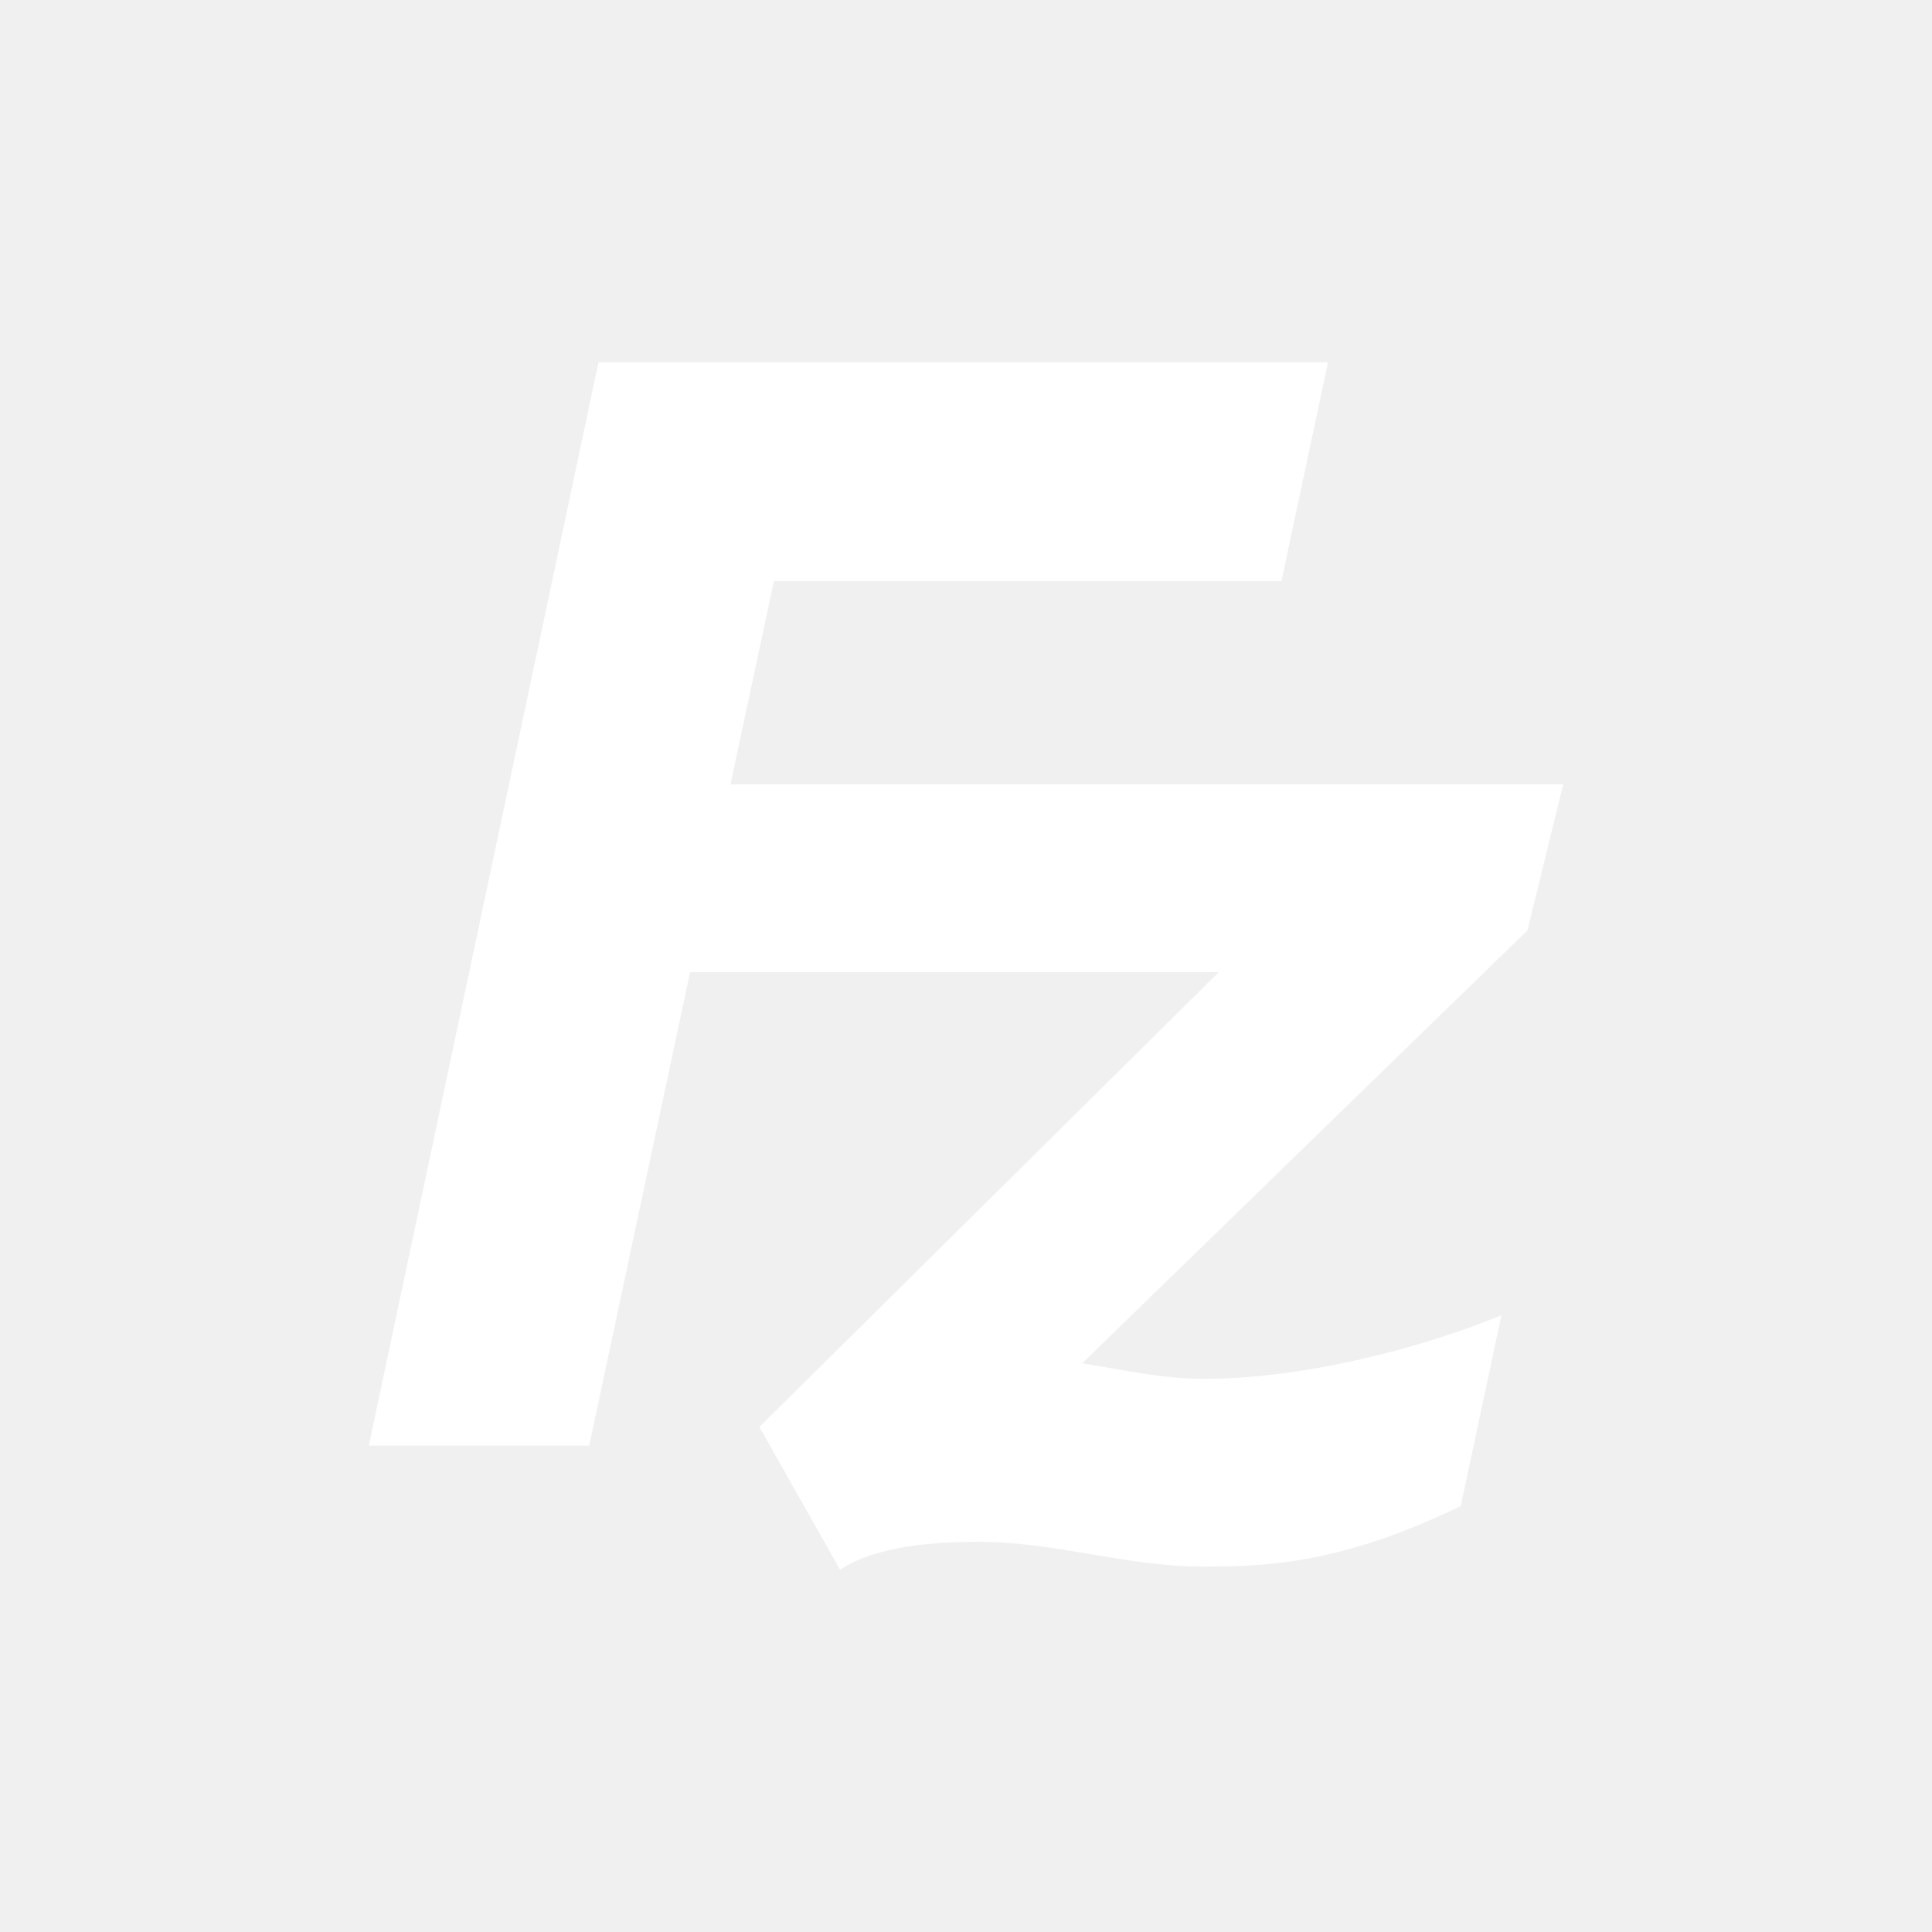
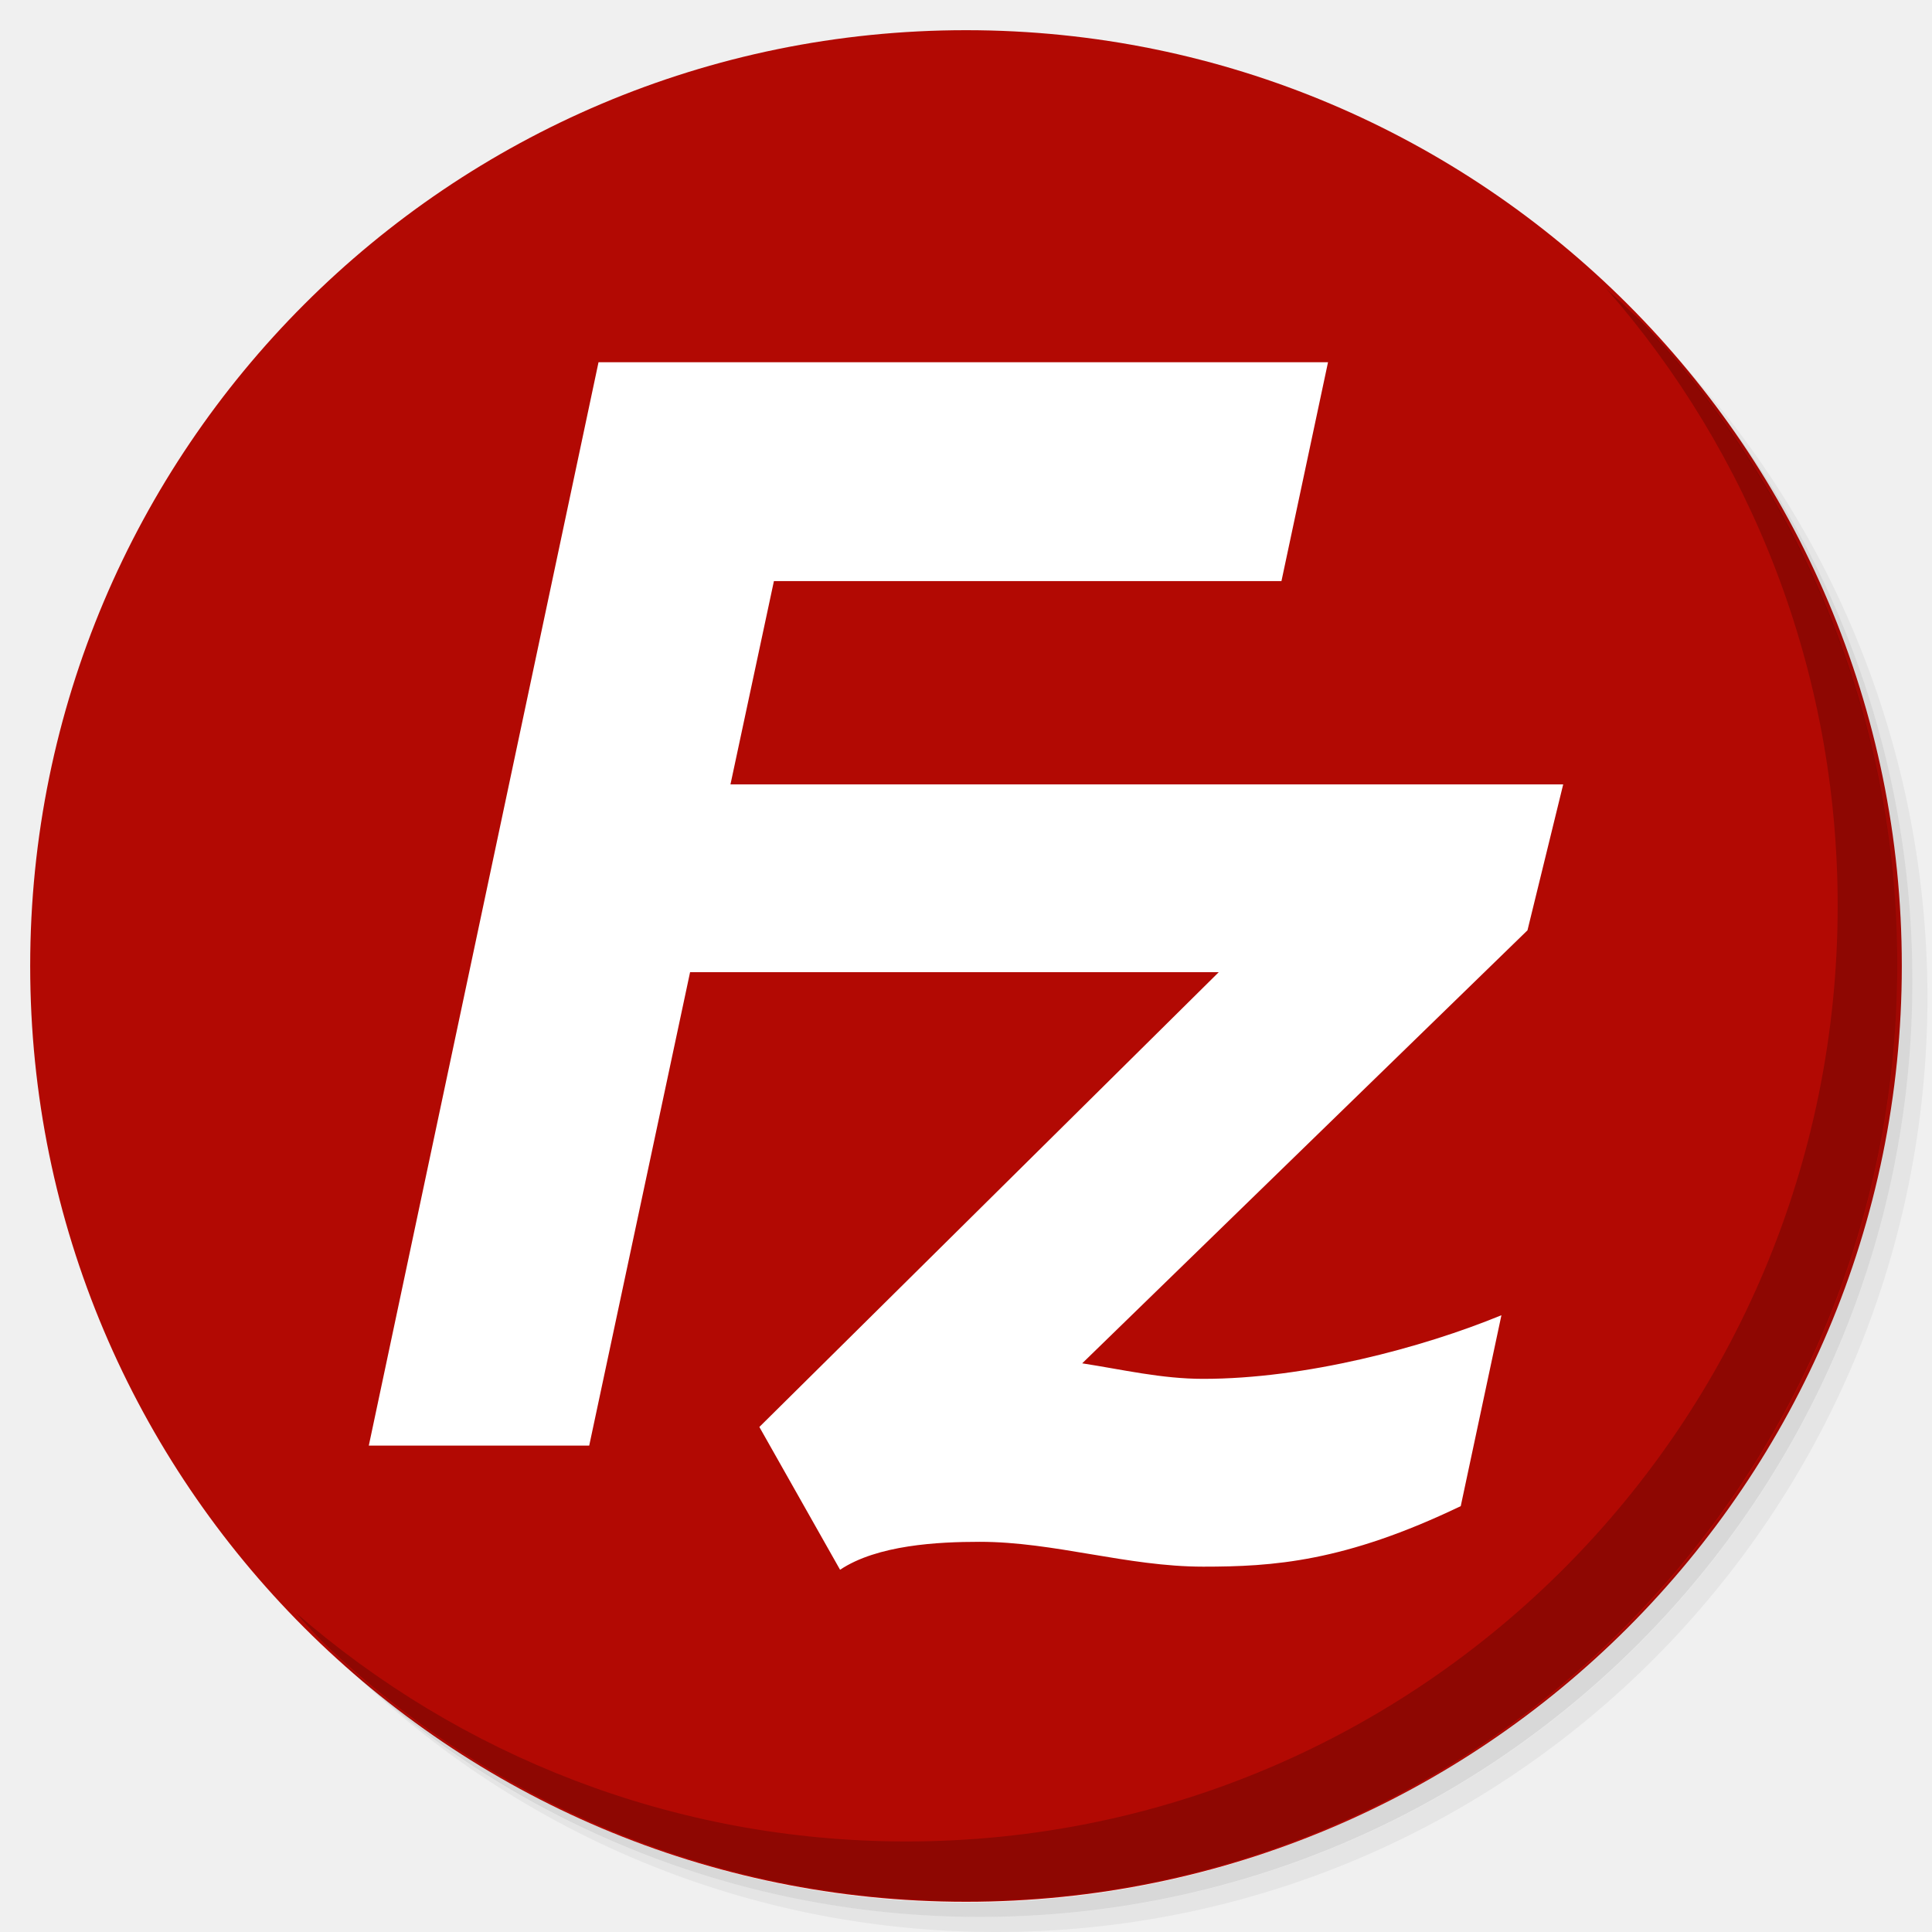
<svg xmlns="http://www.w3.org/2000/svg" xmlns:xlink="http://www.w3.org/1999/xlink" version="1.1" id="Layer_1" x="0px" y="0px" viewBox="0 0 256 256" enable-background="new 0 0 256 256" xml:space="preserve">
  <defs id="defs251">
    <clipPath id="b">
      <use width="100%" overflow="visible" xlink:href="#a" height="100%" id="use5" />
    </clipPath>
    <linearGradient x1="29.337" x2="81.837" y1="75.021" gradientUnits="userSpaceOnUse" y2="44.354" id="c">
      <stop id="stop10" offset="0" stop-opacity=".6" stop-color="#A52714" />
      <stop id="stop12" offset=".66" stop-opacity="0" stop-color="#A52714" />
    </linearGradient>
    <clipPath id="clipPath1232">
      <use width="100%" overflow="visible" xlink:href="#a" height="100%" id="use1230" />
    </clipPath>
    <clipPath id="clipPath1236">
      <use width="100%" overflow="visible" xlink:href="#a" height="100%" id="use1234" />
    </clipPath>
    <linearGradient x1="110.87" x2="52.538" y1="164.5" gradientUnits="userSpaceOnUse" y2="130.33" id="d">
      <stop id="stop23" offset="0" stop-opacity=".4" stop-color="#055524" />
      <stop id="stop25" offset=".33" stop-opacity="0" stop-color="#055524" />
    </linearGradient>
    <clipPath id="clipPath1244">
      <use width="100%" overflow="visible" xlink:href="#a" height="100%" id="use1242" />
    </clipPath>
    <clipPath id="clipPath1248">
      <use width="100%" overflow="visible" xlink:href="#a" height="100%" id="use1246" />
    </clipPath>
    <clipPath id="f">
      <use y="0" x="0" style="overflow:visible" id="use37" height="100%" xlink:href="#e" overflow="visible" width="100%" />
    </clipPath>
    <linearGradient x1="121.86" x2="136.55" y1="49.804" gradientUnits="userSpaceOnUse" y2="114.13" id="g">
      <stop id="stop42" offset="0" stop-opacity=".3" stop-color="#EA6100" />
      <stop id="stop44" offset=".66" stop-opacity="0" stop-color="#EA6100" />
    </linearGradient>
    <clipPath id="clipPath1258">
      <use width="100%" overflow="visible" xlink:href="#a" height="100%" id="use1256" />
    </clipPath>
    <clipPath id="clipPath1269">
      <use width="100%" overflow="visible" xlink:href="#a" height="100%" id="use1267" />
    </clipPath>
    <clipPath id="j">
      <use y="0" x="0" style="overflow:visible" id="use62" height="100%" xlink:href="#i" overflow="visible" width="100%" />
    </clipPath>
    <radialGradient id="l" gradientUnits="userSpaceOnUse" cy="55.948" cx="668.18" gradientTransform="translate(-576)" r="84.078">
      <stop stop-color="#3E2723" stop-opacity=".2" offset="0" id="stop73" />
      <stop stop-color="#3E2723" stop-opacity="0" offset="1" id="stop75" />
    </radialGradient>
    <clipPath id="clipPath1285">
      <use width="100%" overflow="visible" xlink:href="#a" height="100%" id="use1283" />
    </clipPath>
    <clipPath id="clipPath1289">
      <use width="100%" overflow="visible" xlink:href="#a" height="100%" id="use1287" />
    </clipPath>
    <clipPath id="n">
      <use y="0" x="0" style="overflow:visible" id="use83" height="100%" xlink:href="#m" overflow="visible" width="100%" />
    </clipPath>
    <radialGradient id="p" gradientUnits="userSpaceOnUse" cy="48.52" cx="597.88" gradientTransform="translate(-576)" r="78.044">
      <stop stop-color="#3E2723" stop-opacity=".2" offset="0" id="stop94" />
      <stop stop-color="#3E2723" stop-opacity="0" offset="1" id="stop96" />
    </radialGradient>
    <clipPath id="clipPath1305">
      <use width="100%" overflow="visible" xlink:href="#a" height="100%" id="use1303" />
    </clipPath>
    <radialGradient id="q" gradientUnits="userSpaceOnUse" cy="96.138" cx="671.84" gradientTransform="translate(-576)" r="87.87">
      <stop stop-color="#263238" stop-opacity=".2" offset="0" id="stop101" />
      <stop stop-color="#263238" stop-opacity="0" offset="1" id="stop103" />
    </radialGradient>
    <clipPath id="clipPath1312">
      <use width="100%" overflow="visible" xlink:href="#a" height="100%" id="use1310" />
    </clipPath>
    <clipPath id="clipPath1316">
      <use width="100%" overflow="visible" xlink:href="#a" height="100%" id="use1314" />
    </clipPath>
    <clipPath id="clipPath1320">
      <use width="100%" overflow="visible" xlink:href="#a" height="100%" id="use1318" />
    </clipPath>
    <clipPath id="clipPath1324">
      <use width="100%" overflow="visible" xlink:href="#a" height="100%" id="use1322" />
    </clipPath>
    <path d="m 8,184 h 83.77 l 38.88,-38.88 V 116 H 61.36 L 8,24.48 Z" id="e" />
    <path d="m 96,56 34.65,60 -38.88,68 H 184 V 56 Z" id="i" />
    <path d="M 21.97,8 V 48.34 L 61.36,116 96,56 h 88 V 8 Z" id="m" />
    <clipPath id="b-1">
      <use width="100%" overflow="visible" xlink:href="#a" height="100%" id="use5-7" />
    </clipPath>
    <clipPath id="clipPath1232-2">
      <use width="100%" overflow="visible" xlink:href="#a" height="100%" id="use1230-2" />
    </clipPath>
    <clipPath id="clipPath1236-6">
      <use width="100%" overflow="visible" xlink:href="#a" height="100%" id="use1234-1" />
    </clipPath>
    <clipPath id="clipPath1244-1">
      <use width="100%" overflow="visible" xlink:href="#a" height="100%" id="use1242-5" />
    </clipPath>
    <clipPath id="clipPath1248-9">
      <use width="100%" overflow="visible" xlink:href="#a" height="100%" id="use1246-4" />
    </clipPath>
    <clipPath id="f-9">
      <use y="0" x="0" style="overflow:visible" id="use37-0" height="100%" xlink:href="#e-8" overflow="visible" width="100%" />
    </clipPath>
    <clipPath id="clipPath1258-7">
      <use width="100%" overflow="visible" xlink:href="#a" height="100%" id="use1256-7" />
    </clipPath>
    <clipPath id="clipPath1269-1">
      <use width="100%" overflow="visible" xlink:href="#a" height="100%" id="use1267-1" />
    </clipPath>
    <clipPath id="j-5">
      <use y="0" x="0" style="overflow:visible" id="use62-9" height="100%" xlink:href="#i-5" overflow="visible" width="100%" />
    </clipPath>
    <radialGradient id="l-7" gradientUnits="userSpaceOnUse" cy="55.948" cx="668.18" gradientTransform="translate(-576)" r="84.078">
      <stop stop-color="#3E2723" stop-opacity=".2" offset="0" id="stop73-7" />
      <stop stop-color="#3E2723" stop-opacity="0" offset="1" id="stop75-6" />
    </radialGradient>
    <clipPath id="clipPath1285-7">
      <use width="100%" overflow="visible" xlink:href="#a" height="100%" id="use1283-3" />
    </clipPath>
    <clipPath id="clipPath1289-6">
      <use width="100%" overflow="visible" xlink:href="#a" height="100%" id="use1287-5" />
    </clipPath>
    <clipPath id="n-6">
      <use y="0" x="0" style="overflow:visible" id="use83-3" height="100%" xlink:href="#m-6" overflow="visible" width="100%" />
    </clipPath>
    <radialGradient id="p-9" gradientUnits="userSpaceOnUse" cy="48.52" cx="597.88" gradientTransform="translate(-576)" r="78.044">
      <stop stop-color="#3E2723" stop-opacity=".2" offset="0" id="stop94-4" />
      <stop stop-color="#3E2723" stop-opacity="0" offset="1" id="stop96-8" />
    </radialGradient>
    <clipPath id="clipPath1305-1">
      <use width="100%" overflow="visible" xlink:href="#a" height="100%" id="use1303-2" />
    </clipPath>
    <radialGradient id="q-9" gradientUnits="userSpaceOnUse" cy="96.138" cx="671.84" gradientTransform="translate(-576)" r="87.87">
      <stop stop-color="#263238" stop-opacity=".2" offset="0" id="stop101-3" />
      <stop stop-color="#263238" stop-opacity="0" offset="1" id="stop103-9" />
    </radialGradient>
    <clipPath id="clipPath1312-0">
      <use width="100%" overflow="visible" xlink:href="#a" height="100%" id="use1310-8" />
    </clipPath>
    <clipPath id="clipPath1316-8">
      <use width="100%" overflow="visible" xlink:href="#a" height="100%" id="use1314-5" />
    </clipPath>
    <clipPath id="clipPath1320-0">
      <use width="100%" overflow="visible" xlink:href="#a" height="100%" id="use1318-9" />
    </clipPath>
    <clipPath id="clipPath1324-6">
      <use width="100%" overflow="visible" xlink:href="#a" height="100%" id="use1322-3" />
    </clipPath>
    <path d="m 8,184 h 83.77 l 38.88,-38.88 V 116 H 61.36 L 8,24.48 Z" id="e-8" />
    <path d="m 96,56 34.65,60 -38.88,68 H 184 V 56 Z" id="i-5" />
    <path d="M 21.97,8 V 48.34 L 61.36,116 96,56 h 88 V 8 Z" id="m-6" />
    <radialGradient id="r" gradientUnits="userSpaceOnUse" cy="32.014" cx="34.286" gradientTransform="translate(-23.07961,-106.2699)" r="176.75">
      <stop stop-color="#fff" stop-opacity=".1" offset="0" id="stop130" />
      <stop stop-color="#fff" stop-opacity="0" offset="1" id="stop132" />
    </radialGradient>
    <clipPath id="b-0">
      <use y="0" x="0" style="overflow:visible" width="100%" overflow="visible" xlink:href="#a" height="100%" id="use5-5" />
    </clipPath>
    <clipPath id="clipPath963">
      <use y="0" x="0" style="overflow:visible" width="100%" overflow="visible" xlink:href="#a" height="100%" id="use961" />
    </clipPath>
    <clipPath id="clipPath967">
      <use y="0" x="0" style="overflow:visible" width="100%" overflow="visible" xlink:href="#a" height="100%" id="use965" />
    </clipPath>
    <radialGradient id="q-94" gradientUnits="userSpaceOnUse" cy="96.138" cx="671.84" gradientTransform="translate(-576)" r="87.87">
      <stop stop-color="#263238" stop-opacity=".2" offset="0" id="stop101-6" />
      <stop stop-color="#263238" stop-opacity="0" offset="1" id="stop103-92" />
    </radialGradient>
    <clipPath id="clipPath974">
      <use y="0" x="0" style="overflow:visible" width="100%" overflow="visible" xlink:href="#a" height="100%" id="use972" />
    </clipPath>
    <radialGradient id="p-2" gradientUnits="userSpaceOnUse" cy="48.52" cx="597.88" gradientTransform="translate(-576)" r="78.044">
      <stop stop-color="#3E2723" stop-opacity=".2" offset="0" id="stop94-47" />
      <stop stop-color="#3E2723" stop-opacity="0" offset="1" id="stop96-7" />
    </radialGradient>
    <clipPath id="clipPath981">
      <use y="0" x="0" style="overflow:visible" width="100%" overflow="visible" xlink:href="#a" height="100%" id="use979" />
    </clipPath>
    <clipPath id="clipPath985">
      <use y="0" x="0" style="overflow:visible" width="100%" overflow="visible" xlink:href="#a" height="100%" id="use983" />
    </clipPath>
    <clipPath id="n-5">
      <use width="100%" overflow="visible" xlink:href="#m-0" height="100%" id="use83-4" style="overflow:visible" x="0" y="0" />
    </clipPath>
    <radialGradient id="l-2" gradientUnits="userSpaceOnUse" cy="55.948" cx="668.18" gradientTransform="translate(-576)" r="84.078">
      <stop stop-color="#3E2723" stop-opacity=".2" offset="0" id="stop73-8" />
      <stop stop-color="#3E2723" stop-opacity="0" offset="1" id="stop75-9" />
    </radialGradient>
    <clipPath id="clipPath997">
      <use y="0" x="0" style="overflow:visible" width="100%" overflow="visible" xlink:href="#a" height="100%" id="use995" />
    </clipPath>
    <clipPath id="clipPath1001">
      <use y="0" x="0" style="overflow:visible" width="100%" overflow="visible" xlink:href="#a" height="100%" id="use999" />
    </clipPath>
    <clipPath id="j-3">
      <use width="100%" overflow="visible" xlink:href="#i-1" height="100%" id="use62-6" style="overflow:visible" x="0" y="0" />
    </clipPath>
    <clipPath id="clipPath1010">
      <use y="0" x="0" style="overflow:visible" width="100%" overflow="visible" xlink:href="#a" height="100%" id="use1008" />
    </clipPath>
    <clipPath id="clipPath1017">
      <use y="0" x="0" style="overflow:visible" width="100%" overflow="visible" xlink:href="#a" height="100%" id="use1015" />
    </clipPath>
    <clipPath id="f-0">
      <use width="100%" overflow="visible" xlink:href="#e-1" height="100%" id="use37-5" style="overflow:visible" x="0" y="0" />
    </clipPath>
    <clipPath id="clipPath1029">
      <use y="0" x="0" style="overflow:visible" width="100%" overflow="visible" xlink:href="#a" height="100%" id="use1027" />
    </clipPath>
    <clipPath id="clipPath1033">
      <use y="0" x="0" style="overflow:visible" width="100%" overflow="visible" xlink:href="#a" height="100%" id="use1031" />
    </clipPath>
    <clipPath id="clipPath1043">
      <use y="0" x="0" style="overflow:visible" width="100%" overflow="visible" xlink:href="#a" height="100%" id="use1041" />
    </clipPath>
    <clipPath id="clipPath1047">
      <use y="0" x="0" style="overflow:visible" width="100%" overflow="visible" xlink:href="#a" height="100%" id="use1045" />
    </clipPath>
    <path id="e-1" d="m 8,184 h 83.77 l 38.88,-38.88 V 116 H 61.36 L 8,24.48 Z" />
    <path id="i-1" d="m 96,56 34.65,60 -38.88,68 H 184 V 56 Z" />
    <path id="m-0" d="M 21.97,8 V 48.34 L 61.36,116 96,56 h 88 V 8 Z" />
    <circle r="88" cx="96" cy="96" id="a" />
    <path d="m8 184h83.77l38.88-38.88v-29.12h-69.29l-53.36-91.52z" id="e-6" />
    <path d="m96 56l34.65 60-38.88 68h92.23v-128z" id="i-2" />
    <path d="m21.97 8v40.34l39.39 67.66 34.64-60h88v-48z" id="m-8" />
    <defs id="defs1820">
      <path d="M 21.97,8 V 48.34 L 61.36,116 96,56 h 88 V 8 Z" id="path1928" />
    </defs>
    <clipPath id="n-7">
      <use id="use1822" height="100%" xlink:href="#m-8" overflow="visible" width="100%" style="overflow:visible" x="0" y="0" />
    </clipPath>
    <defs id="defs1799">
      <path d="m 96,56 34.65,60 -38.88,68 H 184 V 56 Z" id="path1918" />
    </defs>
    <clipPath id="j-6">
      <use id="use1801" height="100%" xlink:href="#i-2" overflow="visible" width="100%" style="overflow:visible" x="0" y="0" />
    </clipPath>
    <defs id="defs1774">
      <path d="m 8,184 h 83.77 l 38.88,-38.88 V 116 H 61.36 L 8,24.48 Z" id="path1902" />
    </defs>
    <clipPath id="f-06">
      <use id="use1776" height="100%" xlink:href="#e-6" overflow="visible" width="100%" style="overflow:visible" x="0" y="0" />
    </clipPath>
    <linearGradient x1="110.87" x2="52.538" y1="164.5" gradientUnits="userSpaceOnUse" y2="130.33" id="linearGradient1897">
      <stop id="stop1762" offset="0" stop-opacity=".4" stop-color="#055524" />
      <stop id="stop1764" offset=".33" stop-opacity="0" stop-color="#055524" />
    </linearGradient>
    <linearGradient x1="29.337" x2="81.837" y1="75.021" gradientUnits="userSpaceOnUse" y2="44.354" id="linearGradient1889">
      <stop id="stop1749" offset="0" stop-opacity=".6" stop-color="#A52714" />
      <stop id="stop1751" offset=".66" stop-opacity="0" stop-color="#A52714" />
    </linearGradient>
    <linearGradient id="linearGradient1910" y2="114.13" gradientUnits="userSpaceOnUse" y1="49.804" x2="136.55" x1="121.86">
      <stop stop-color="#EA6100" stop-opacity=".3" offset="0" id="stop1781" />
      <stop stop-color="#EA6100" stop-opacity="0" offset=".66" id="stop1783" />
    </linearGradient>
    <clipPath id="b-3">
      <use y="0" x="0" style="overflow:visible" width="100%" overflow="visible" xlink:href="#a" height="100%" id="use5-1" />
    </clipPath>
    <clipPath id="clipPath1024">
      <use y="0" x="0" style="overflow:visible" width="100%" overflow="visible" xlink:href="#a" height="100%" id="use1022" />
    </clipPath>
    <clipPath id="clipPath1028">
      <use y="0" x="0" style="overflow:visible" width="100%" overflow="visible" xlink:href="#a" height="100%" id="use1026" />
    </clipPath>
    <clipPath id="clipPath1035">
      <use y="0" x="0" style="overflow:visible" width="100%" overflow="visible" xlink:href="#a" height="100%" id="use1033" />
    </clipPath>
    <clipPath id="clipPath1039">
      <use y="0" x="0" style="overflow:visible" width="100%" overflow="visible" xlink:href="#a" height="100%" id="use1037" />
    </clipPath>
    <clipPath id="f-6">
      <use y="0" x="0" style="overflow:visible" id="use37-8" height="100%" xlink:href="#e-61" overflow="visible" width="100%" />
    </clipPath>
    <clipPath id="clipPath1048">
      <use y="0" x="0" style="overflow:visible" width="100%" overflow="visible" xlink:href="#a" height="100%" id="use1046" />
    </clipPath>
    <clipPath id="clipPath1058">
      <use y="0" x="0" style="overflow:visible" width="100%" overflow="visible" xlink:href="#a" height="100%" id="use1056" />
    </clipPath>
    <clipPath id="j-66">
      <use y="0" x="0" style="overflow:visible" id="use62-4" height="100%" xlink:href="#i-59" overflow="visible" width="100%" />
    </clipPath>
    <radialGradient id="l-9" gradientUnits="userSpaceOnUse" cy="55.948" cx="668.18" gradientTransform="translate(-576)" r="84.078">
      <stop stop-color="#3E2723" stop-opacity=".2" offset="0" id="stop73-5" />
      <stop stop-color="#3E2723" stop-opacity="0" offset="1" id="stop75-0" />
    </radialGradient>
    <clipPath id="clipPath1073">
      <use y="0" x="0" style="overflow:visible" width="100%" overflow="visible" xlink:href="#a" height="100%" id="use1071" />
    </clipPath>
    <clipPath id="clipPath1077">
      <use y="0" x="0" style="overflow:visible" width="100%" overflow="visible" xlink:href="#a" height="100%" id="use1075" />
    </clipPath>
    <clipPath id="n-4">
      <use y="0" x="0" style="overflow:visible" id="use83-8" height="100%" xlink:href="#m-4" overflow="visible" width="100%" />
    </clipPath>
    <radialGradient id="p-7" gradientUnits="userSpaceOnUse" cy="48.52" cx="597.88" gradientTransform="translate(-576)" r="78.044">
      <stop stop-color="#3E2723" stop-opacity=".2" offset="0" id="stop94-1" />
      <stop stop-color="#3E2723" stop-opacity="0" offset="1" id="stop96-72" />
    </radialGradient>
    <clipPath id="clipPath1092">
      <use y="0" x="0" style="overflow:visible" width="100%" overflow="visible" xlink:href="#a" height="100%" id="use1090" />
    </clipPath>
    <radialGradient id="q-7" gradientUnits="userSpaceOnUse" cy="96.138" cx="671.84" gradientTransform="translate(-576)" r="87.87">
      <stop stop-color="#263238" stop-opacity=".2" offset="0" id="stop101-2" />
      <stop stop-color="#263238" stop-opacity="0" offset="1" id="stop103-2" />
    </radialGradient>
    <clipPath id="clipPath1099">
      <use y="0" x="0" style="overflow:visible" width="100%" overflow="visible" xlink:href="#a" height="100%" id="use1097" />
    </clipPath>
    <clipPath id="clipPath1103">
      <use y="0" x="0" style="overflow:visible" width="100%" overflow="visible" xlink:href="#a" height="100%" id="use1101" />
    </clipPath>
    <clipPath id="clipPath1107">
      <use y="0" x="0" style="overflow:visible" width="100%" overflow="visible" xlink:href="#a" height="100%" id="use1105" />
    </clipPath>
    <clipPath id="clipPath1111">
      <use y="0" x="0" style="overflow:visible" width="100%" overflow="visible" xlink:href="#a" height="100%" id="use1109" />
    </clipPath>
    <radialGradient id="r-6" gradientUnits="userSpaceOnUse" cy="32.014" cx="34.286" gradientTransform="translate(-7,-7)" r="176.75">
      <stop stop-color="#fff" stop-opacity=".1" offset="0" id="stop130-1" />
      <stop stop-color="#fff" stop-opacity="0" offset="1" id="stop132-0" />
    </radialGradient>
    <path d="m 8,184 h 83.77 l 38.88,-38.88 V 116 H 61.36 L 8,24.48 Z" id="e-61" />
    <path d="m 96,56 34.65,60 -38.88,68 H 184 V 56 Z" id="i-59" />
    <path d="M 21.97,8 V 48.34 L 61.36,116 96,56 h 88 V 8 Z" id="m-4" />
    <clipPath id="b-9">
      <use y="0" x="0" style="overflow:visible" width="100%" overflow="visible" xlink:href="#a" height="100%" id="use5-0" />
    </clipPath>
    <clipPath id="clipPath1024-7">
      <use y="0" x="0" style="overflow:visible" width="100%" overflow="visible" xlink:href="#a" height="100%" id="use1022-7" />
    </clipPath>
    <clipPath id="clipPath1028-1">
      <use y="0" x="0" style="overflow:visible" width="100%" overflow="visible" xlink:href="#a" height="100%" id="use1026-1" />
    </clipPath>
    <clipPath id="clipPath1035-7">
      <use y="0" x="0" style="overflow:visible" width="100%" overflow="visible" xlink:href="#a" height="100%" id="use1033-7" />
    </clipPath>
    <clipPath id="clipPath1039-6">
      <use y="0" x="0" style="overflow:visible" width="100%" overflow="visible" xlink:href="#a" height="100%" id="use1037-7" />
    </clipPath>
    <clipPath id="f-3">
      <use y="0" x="0" style="overflow:visible" id="use37-6" height="100%" xlink:href="#e-9" overflow="visible" width="100%" />
    </clipPath>
    <clipPath id="clipPath1048-3">
      <use y="0" x="0" style="overflow:visible" width="100%" overflow="visible" xlink:href="#a" height="100%" id="use1046-9" />
    </clipPath>
    <clipPath id="clipPath1058-4">
      <use y="0" x="0" style="overflow:visible" width="100%" overflow="visible" xlink:href="#a" height="100%" id="use1056-8" />
    </clipPath>
    <clipPath id="j-1">
      <use y="0" x="0" style="overflow:visible" id="use62-2" height="100%" xlink:href="#i-6" overflow="visible" width="100%" />
    </clipPath>
    <radialGradient id="l-93" gradientUnits="userSpaceOnUse" cy="55.948" cx="668.18" gradientTransform="translate(-576)" r="84.078">
      <stop stop-color="#3E2723" stop-opacity=".2" offset="0" id="stop73-9" />
      <stop stop-color="#3E2723" stop-opacity="0" offset="1" id="stop75-08" />
    </radialGradient>
    <clipPath id="clipPath1073-8">
      <use y="0" x="0" style="overflow:visible" width="100%" overflow="visible" xlink:href="#a" height="100%" id="use1071-5" />
    </clipPath>
    <clipPath id="clipPath1077-0">
      <use y="0" x="0" style="overflow:visible" width="100%" overflow="visible" xlink:href="#a" height="100%" id="use1075-9" />
    </clipPath>
    <clipPath id="n-63">
      <use y="0" x="0" style="overflow:visible" id="use83-85" height="100%" xlink:href="#m-2" overflow="visible" width="100%" />
    </clipPath>
    <radialGradient id="p-6" gradientUnits="userSpaceOnUse" cy="48.52" cx="597.88" gradientTransform="translate(-576)" r="78.044">
      <stop stop-color="#3E2723" stop-opacity=".2" offset="0" id="stop94-11" />
      <stop stop-color="#3E2723" stop-opacity="0" offset="1" id="stop96-5" />
    </radialGradient>
    <clipPath id="clipPath1092-9">
      <use y="0" x="0" style="overflow:visible" width="100%" overflow="visible" xlink:href="#a" height="100%" id="use1090-8" />
    </clipPath>
    <radialGradient id="q-4" gradientUnits="userSpaceOnUse" cy="96.138" cx="671.84" gradientTransform="translate(-576)" r="87.87">
      <stop stop-color="#263238" stop-opacity=".2" offset="0" id="stop101-8" />
      <stop stop-color="#263238" stop-opacity="0" offset="1" id="stop103-1" />
    </radialGradient>
    <clipPath id="clipPath1099-0">
      <use y="0" x="0" style="overflow:visible" width="100%" overflow="visible" xlink:href="#a" height="100%" id="use1097-3" />
    </clipPath>
    <clipPath id="clipPath1103-0">
      <use y="0" x="0" style="overflow:visible" width="100%" overflow="visible" xlink:href="#a" height="100%" id="use1101-4" />
    </clipPath>
    <clipPath id="clipPath1107-4">
      <use y="0" x="0" style="overflow:visible" width="100%" overflow="visible" xlink:href="#a" height="100%" id="use1105-4" />
    </clipPath>
    <clipPath id="clipPath1111-4">
      <use y="0" x="0" style="overflow:visible" width="100%" overflow="visible" xlink:href="#a" height="100%" id="use1109-7" />
    </clipPath>
    <radialGradient id="r-63" gradientUnits="userSpaceOnUse" cy="32.014" cx="34.286" gradientTransform="translate(-7,-7)" r="176.75">
      <stop stop-color="#fff" stop-opacity=".1" offset="0" id="stop130-17" />
      <stop stop-color="#fff" stop-opacity="0" offset="1" id="stop132-5" />
    </radialGradient>
    <path d="m 8,184 h 83.77 l 38.88,-38.88 V 116 H 61.36 L 8,24.48 Z" id="e-9" />
    <path d="m 96,56 34.65,60 -38.88,68 H 184 V 56 Z" id="i-6" />
    <path d="M 21.97,8 V 48.34 L 61.36,116 96,56 h 88 V 8 Z" id="m-2" />
  </defs>
  <g id="layer3" style="display:none">
    <rect style="display:none;fill:#b20903;fill-opacity:1;stroke-width:1.418" id="rect1101" width="248" height="248" x="4" y="4" ry="25.456" />
  </g>
  <g id="layer4" style="display:none">
    <path style="display:none;opacity:0.5;fill:#17171d;fill-opacity:0.392;stroke-width:1.418" d="m 4,216.545 v 10 C 4,240.647 15.353,252 29.455,252 H 226.545 C 240.647,252 252,240.647 252,226.545 v -10 C 252,230.647 240.647,242 226.545,242 H 29.455 C 15.353,242 4,230.647 4,216.545 Z" id="rect1101-3" />
  </g>
-   <g id="layer2" style="display:none">
-     <circle style="display:none;fill:#b20903;fill-opacity:1;stroke:none;stroke-width:2.74;stroke-miterlimit:4;stroke-dasharray:none;stroke-opacity:1" id="path1090" cx="128" cy="128" r="124" />
+   <g id="layer2" style="display:inline">
+     <circle style="display:inline;fill:#b20903;fill-opacity:1;stroke:none;stroke-width:2.74;stroke-miterlimit:4;stroke-dasharray:none;stroke-opacity:1" id="path1090" cx="128" cy="128" r="124" />
  </g>
-   <g id="layer6" style="display:none">
+   <g id="layer6" style="display:inline">
    <g id="g2548" style="display:inline" transform="translate(-2.960187,1.58543)">
      <path d="m 256.36,128.415 c 0,-33.9 -13.5,-64.5 -35.4,-86.9 -0.4,-0.3 -0.7,-0.7 -1.1,-1 21.3,22.3 34.5,52.6 34.5,86 0,68.5 -55.2,124 -123.4,124 -32.9,0 -62.9,-13 -85,-34.1 0.3,0.3 0.6,0.6 0.9,0.9 22.2,21.7 52.6,35.1 86,35.1 68.2,0 123.5,-55.5 123.5,-124 z" id="path238" style="display:inline;opacity:0.1" />
      <path d="m 219.86,40.415 c -0.7,-0.6 -1.4,-1.3 -2,-1.9 -0.7,-0.6 -1.4,-1.2 -2.1,-1.9 19.1,21.8 30.7,50.5 30.7,81.8 0,68.5 -55.2,124 -123.4,124 -30.9,0 -59.2,-11.4 -80.9,-30.3 0.6,0.7 1.2,1.4 1.9,2.1 0.6,0.7 1.3,1.4 1.9,2 22.1,21.1 52.1,34.1 85,34.1 68.2,0 123.4,-55.5 123.4,-124 0,-33.3 -13.1,-63.6 -34.5,-85.9 z" id="path240" style="display:inline;opacity:0.2" />
      <path d="m 220.96,41.515 c 21.9,22.4 35.4,53.1 35.4,86.9 0,68.5 -55.2,124 -123.4,124 -33.5,0 -63.8,-13.4 -86,-35.1 22.4,22.9 53.6,37.1 88,37.1 68.2,0 123.4,-55.5 123.4,-124 -0.1,-34.9 -14.4,-66.4 -37.4,-88.9 z" id="path236" style="display:inline;opacity:0.05" />
    </g>
  </g>
  <g id="layer1" style="display:inline">
    <path d="M 207.131,103.939 H 96.79 l 5.758,-26.941 h 67.251 L 175.969,48 H 79.307 L 48.869,191.549 H 78.074 L 91.439,128.822 H 161.488 L 100.62,189.081 111.314,208 c 4.935,-3.29 12.955,-3.702 18.509,-3.702 9.873,0 19.539,3.292 29.613,3.292 9.238,0 18.695,-0.617 34.121,-8.022 l 5.39,-25.295 c -10.491,4.317 -26.012,8.432 -39.512,8.432 -5.55,0 -10.692,-1.234 -16.039,-2.056 l 59.002,-57.377 z" id="path2314" style="fill:#ffffff;stroke-width:0.582" />
  </g>
</svg>
